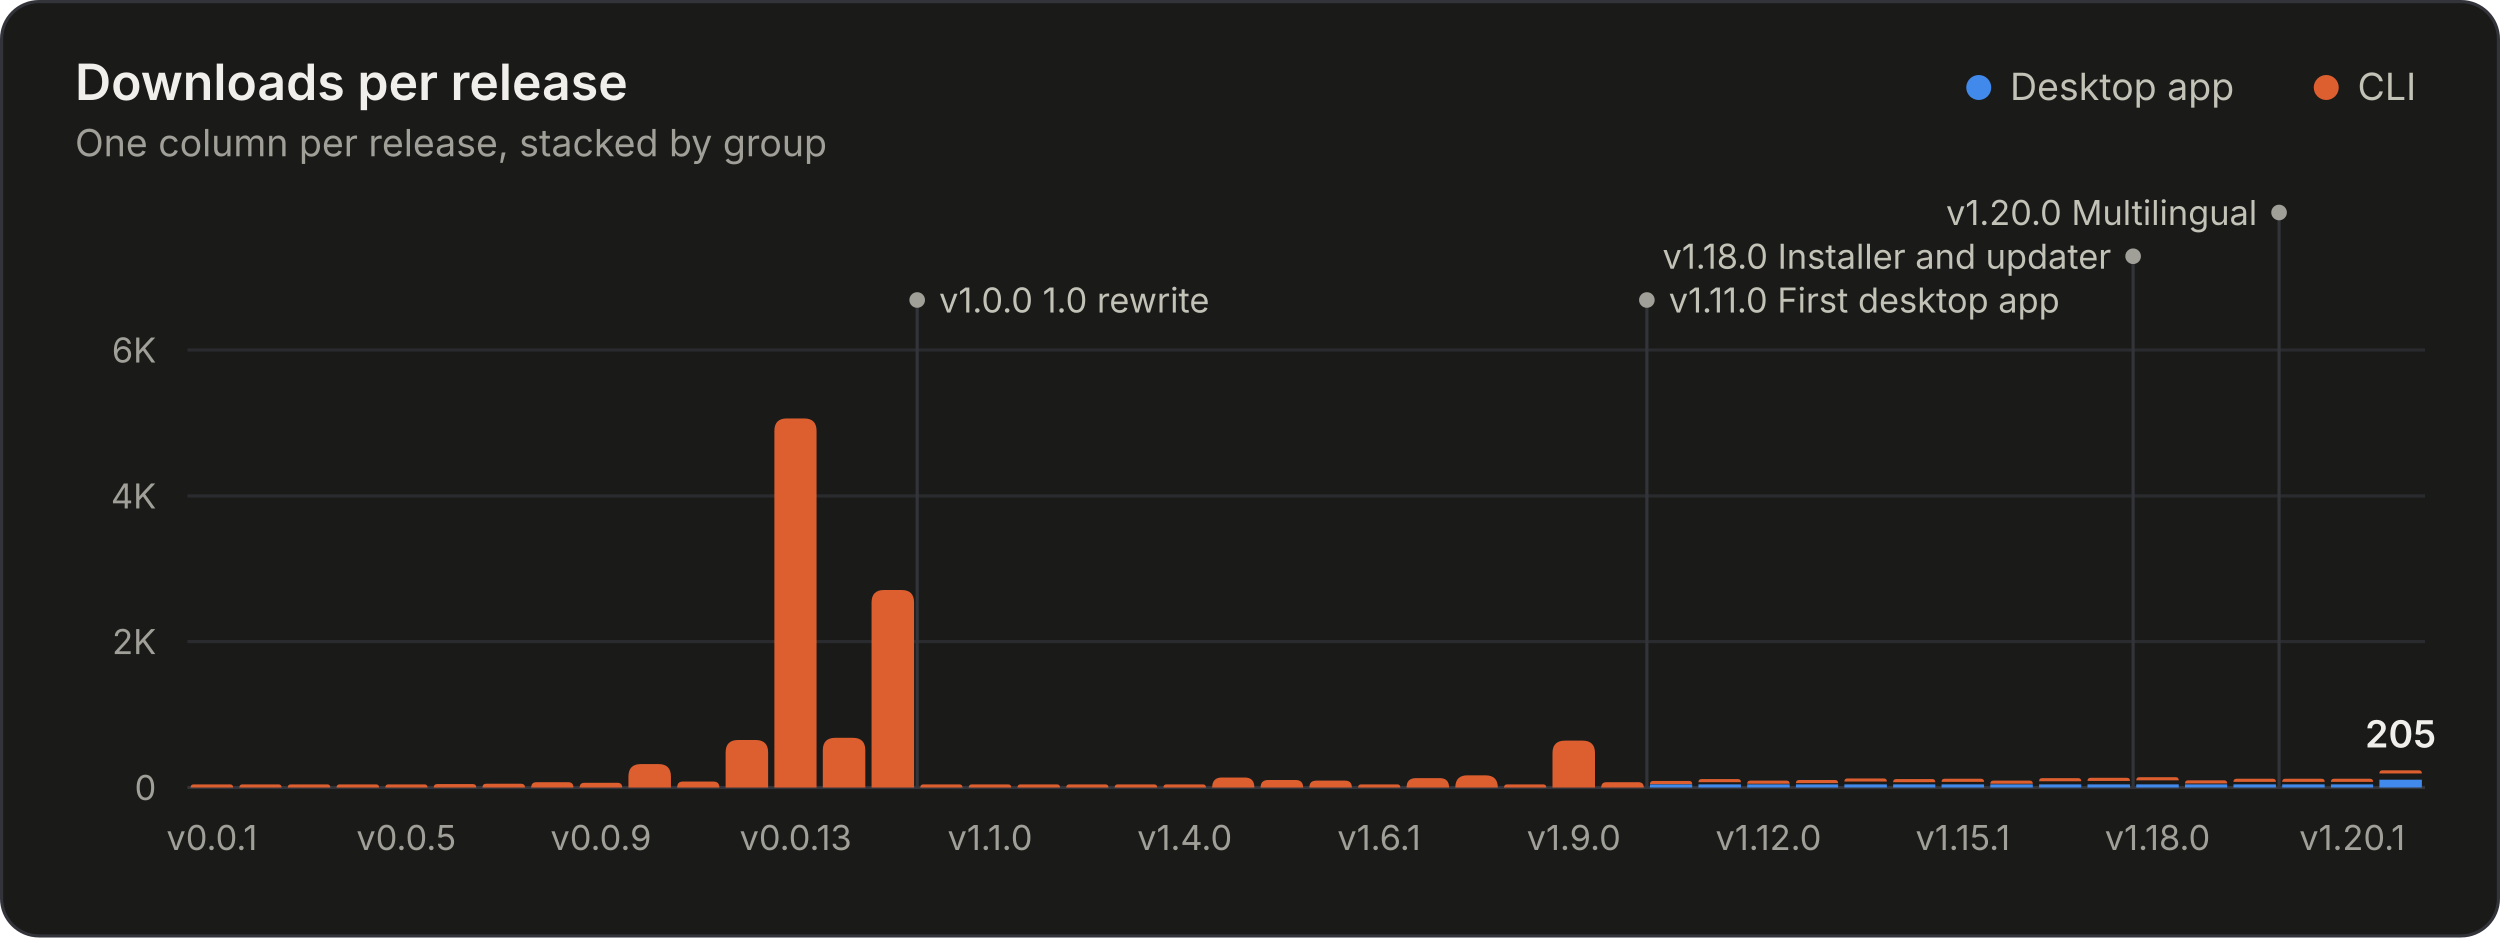
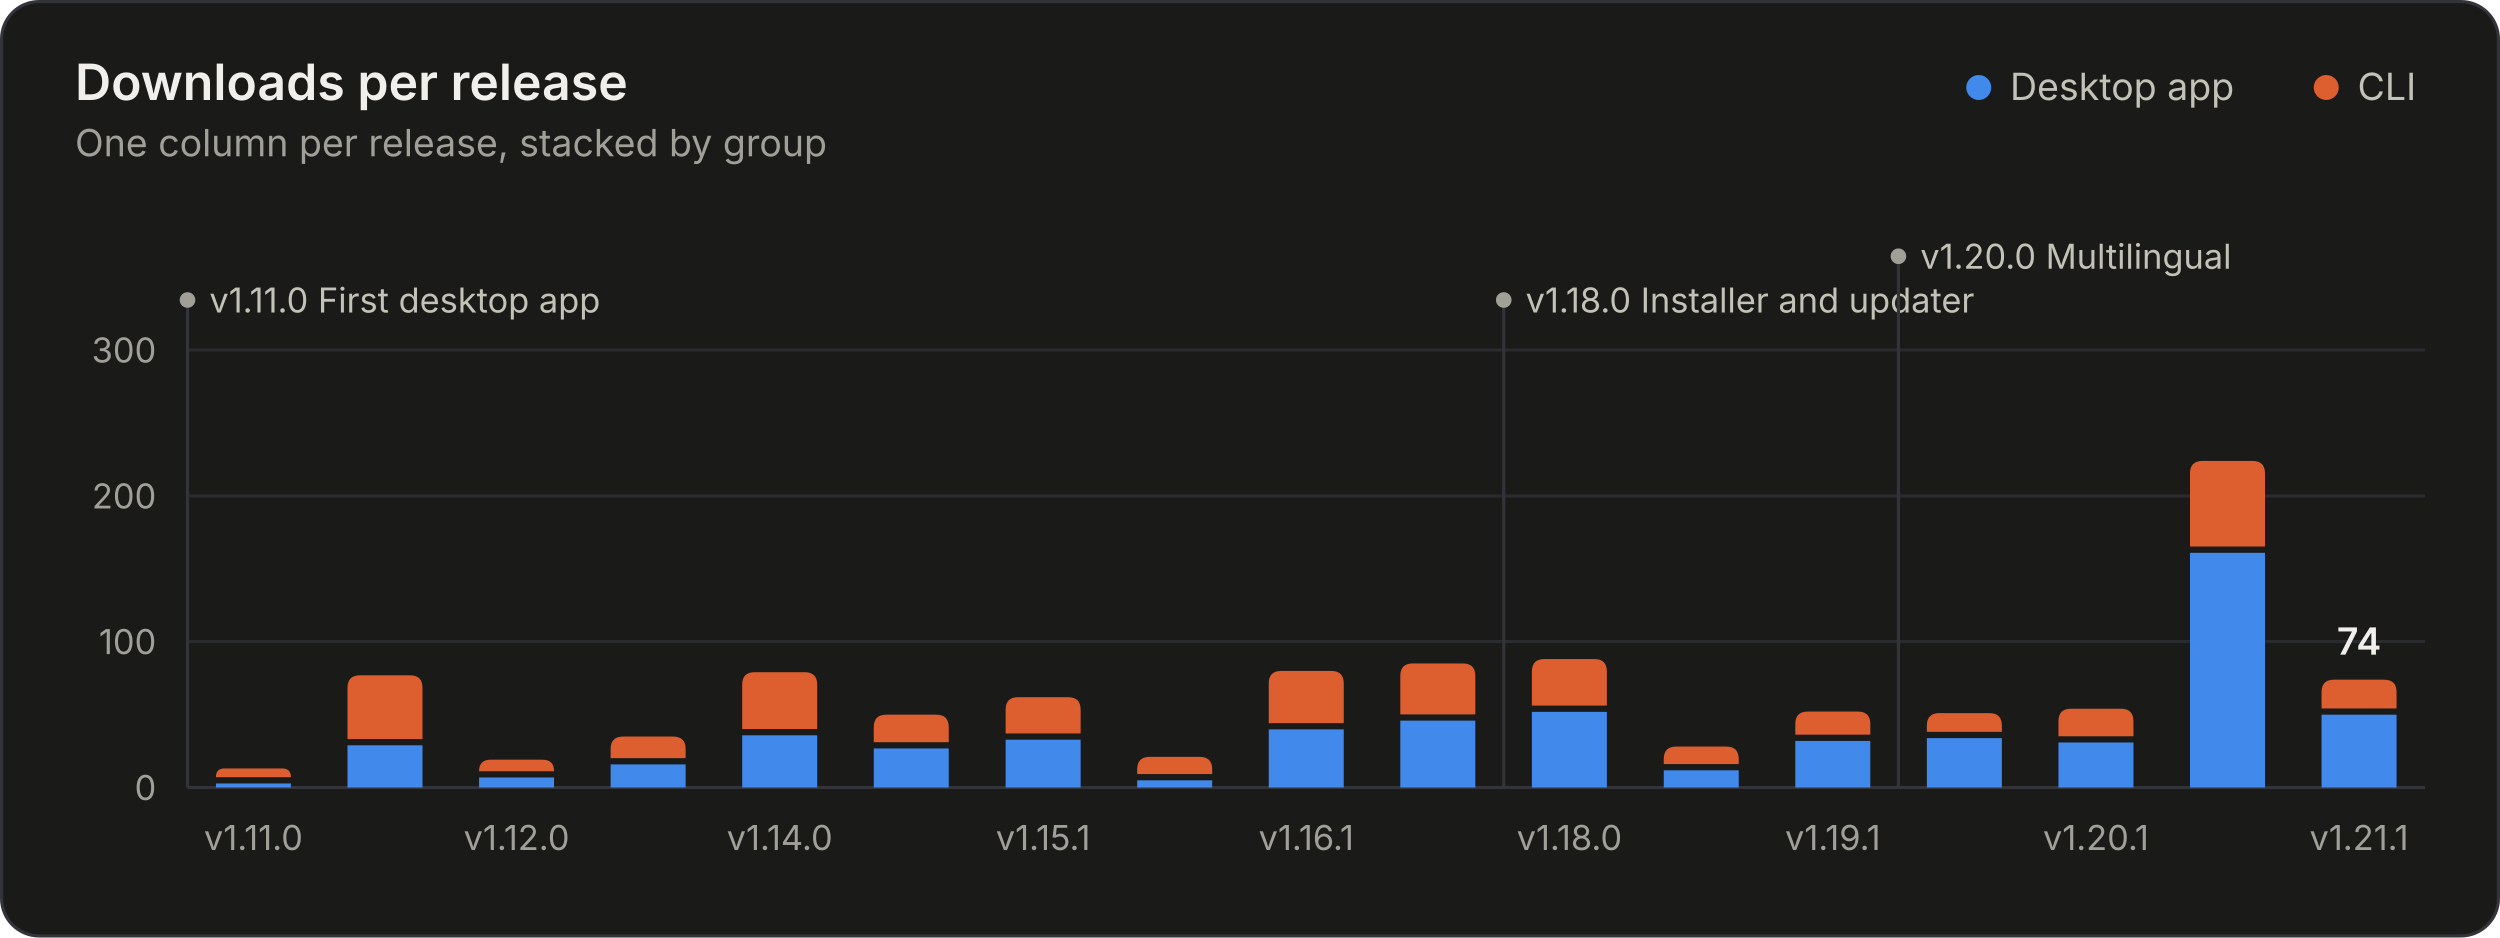
<svg xmlns="http://www.w3.org/2000/svg" width="800" height="300" viewBox="0 0 800 300" role="img" aria-labelledby="title desc">
+   <style>.gs-rise{animation:gs-rise 1.1s ease-out backwards;transform-box:fill-box;transform-origin:bottom}@keyframes gs-rise{from{transform:scaleY(0)}to{transform:scaleY(1)}}.gs-fade{animation:gs-fade .5s ease-out backwards}@keyframes gs-fade{from{opacity:0}to{opacity:1}}@media (prefers-reduced-motion: reduce){.gs-rise,.gs-fade{animation:none!important}}</style>
  <rect x="0.5" y="0.5" width="799" height="299" rx="12" fill="#1a1a19" stroke="#33343a" />
  <g font-family="&quot;IBM Plex Sans&quot;, system-ui, -apple-system, &quot;Segoe UI&quot;, sans-serif" font-size="11" fill="#c3c2b7" style="font-variant-numeric:tabular-nums">
    <text x="24" y="32" fill="#f0efec" font-size="16" font-weight="600">Downloads per release</text>
    <text x="24.0" y="50.0" fill="#a09f98" font-size="12">One column per release, stacked by group</text>
    <circle cx="633.2" cy="28.0" r="4" fill="#4189ea" />
    <text x="643.2" y="32.0" fill="#c3c2b7" font-size="12">Desktop app</text>
    <circle cx="744.4" cy="28.0" r="4" fill="#dd5f2f" />
    <text x="754.4" y="32.0" fill="#c3c2b7" font-size="12">CLI</text>
    <line x1="60.0" x2="776.0" y1="252.0" y2="252.0" stroke="#33343a" />
    <text x="50.0" y="256.0" fill="#a09f98" text-anchor="end">0</text>
    <line x1="60.0" x2="776.0" y1="205.3" y2="205.3" stroke="#2a2b2e" />
-     <text x="50.0" y="209.3" fill="#a09f98" text-anchor="end">2K</text>
+     <text x="50.0" y="209.3" fill="#a09f98" text-anchor="end">100</text>
    <line x1="60.0" x2="776.0" y1="158.7" y2="158.7" stroke="#2a2b2e" />
-     <text x="50.0" y="162.7" fill="#a09f98" text-anchor="end">4K</text>
+     <text x="50.0" y="162.7" fill="#a09f98" text-anchor="end">200</text>
    <line x1="60.0" x2="776.0" y1="112.0" y2="112.0" stroke="#2a2b2e" />
-     <text x="50.0" y="116.0" fill="#a09f98" text-anchor="end">6K</text>
-     <line x1="293.5" x2="293.5" y1="96.0" y2="252.0" stroke="#33343a" stroke-width="1" />
-     <circle cx="293.5" cy="96.0" r="2.5" fill="#a09f98" />
-     <text x="300.5" y="100.0" fill="#c3c2b7">v1.0.0 1.0 rewrite</text>
-     <line x1="527.0" x2="527.0" y1="96.0" y2="252.0" stroke="#33343a" stroke-width="1" />
-     <circle cx="527.0" cy="96.0" r="2.5" fill="#a09f98" />
-     <text x="534.0" y="100.0" fill="#c3c2b7">v1.11.0 First desktop app</text>
-     <line x1="682.6" x2="682.6" y1="82.0" y2="252.0" stroke="#33343a" stroke-width="1" />
-     <circle cx="682.6" cy="82.0" r="2.5" fill="#a09f98" />
-     <text x="675.6" y="86.0" fill="#c3c2b7" text-anchor="end">v1.18.0 Installer and updater</text>
-     <line x1="729.3" x2="729.3" y1="68.0" y2="252.0" stroke="#33343a" stroke-width="1" />
-     <circle cx="729.3" cy="68.0" r="2.5" fill="#a09f98" />
-     <text x="722.3" y="72.0" fill="#c3c2b7" text-anchor="end">v1.20.0 Multilingual</text>
-     <path d="M61.0 252.0V252.0Q61.0 251.0 62.0 251.0H73.6Q74.6 251.0 74.6 252.0V252.0Z" fill="#dd5f2f" />
-     <path d="M76.6 252.0V252.0Q76.6 251.0 77.6 251.0H89.1Q90.1 251.0 90.1 252.0V252.0Z" fill="#dd5f2f" />
-     <path d="M92.1 252.0V252.0Q92.1 251.0 93.1 251.0H104.7Q105.7 251.0 105.7 252.0V252.0Z" fill="#dd5f2f" />
-     <path d="M107.7 252.0V252.0Q107.7 251.0 108.7 251.0H120.3Q121.3 251.0 121.3 252.0V252.0Z" fill="#dd5f2f" />
-     <path d="M123.3 252.0V252.0Q123.3 251.0 124.3 251.0H135.8Q136.8 251.0 136.8 252.0V252.0Z" fill="#dd5f2f" />
-     <path d="M138.8 252.0V252.0Q138.8 250.9 139.9 250.9H151.3Q152.4 250.9 152.4 252.0V252.0Z" fill="#dd5f2f" />
-     <path d="M154.4 252.0V252.0Q154.4 250.8 155.6 250.8H166.7Q168.0 250.8 168.0 252.0V252.0Z" fill="#dd5f2f" />
-     <path d="M170.0 252.0V252.0Q170.0 250.3 171.7 250.3H181.8Q183.5 250.3 183.5 252.0V252.0Z" fill="#dd5f2f" />
-     <path d="M185.5 252.0V252.0Q185.5 250.5 187.0 250.5H197.6Q199.1 250.5 199.1 252.0V252.0Z" fill="#dd5f2f" />
-     <path d="M201.1 252.0V248.5Q201.1 244.5 205.1 244.5H210.7Q214.7 244.5 214.7 248.5V252.0Z" fill="#dd5f2f" />
-     <path d="M216.7 252.0V252.0Q216.7 250.1 218.5 250.1H228.3Q230.2 250.1 230.2 252.0V252.0Z" fill="#dd5f2f" />
-     <path d="M232.2 252.0V240.8Q232.2 236.8 236.2 236.8H241.8Q245.8 236.8 245.8 240.8V252.0Z" fill="#dd5f2f" />
-     <path d="M247.8 252.0V137.9Q247.8 133.9 251.8 133.9H257.3Q261.3 133.9 261.3 137.9V252.0Z" fill="#dd5f2f" />
-     <path d="M263.3 252.0V240.1Q263.3 236.1 267.3 236.1H272.9Q276.9 236.1 276.9 240.1V252.0Z" fill="#dd5f2f" />
-     <path d="M278.9 252.0V192.8Q278.9 188.8 282.9 188.8H288.5Q292.5 188.8 292.5 192.8V252.0Z" fill="#dd5f2f" />
-     <path d="M294.5 252.0V252.0Q294.5 251.0 295.5 251.0H307.0Q308.0 251.0 308.0 252.0V252.0Z" fill="#dd5f2f" />
-     <path d="M310.0 252.0V252.0Q310.0 251.0 311.0 251.0H322.6Q323.6 251.0 323.6 252.0V252.0Z" fill="#dd5f2f" />
-     <path d="M325.6 252.0V252.0Q325.6 251.0 326.6 251.0H338.2Q339.2 251.0 339.2 252.0V252.0Z" fill="#dd5f2f" />
-     <path d="M341.2 252.0V252.0Q341.2 251.0 342.2 251.0H353.7Q354.7 251.0 354.7 252.0V252.0Z" fill="#dd5f2f" />
-     <path d="M356.7 252.0V252.0Q356.7 251.0 357.7 251.0H369.3Q370.3 251.0 370.3 252.0V252.0Z" fill="#dd5f2f" />
-     <path d="M372.3 252.0V252.0Q372.3 251.0 373.3 251.0H384.9Q385.9 251.0 385.9 252.0V252.0Z" fill="#dd5f2f" />
-     <path d="M387.9 252.0V252.0Q387.9 248.8 391.0 248.8H398.3Q401.4 248.8 401.4 252.0V252.0Z" fill="#dd5f2f" />
-     <path d="M403.4 252.0V252.0Q403.4 249.6 405.8 249.6H414.6Q417.0 249.6 417.0 252.0V252.0Z" fill="#dd5f2f" />
-     <path d="M419.0 252.0V252.0Q419.0 249.8 421.2 249.8H430.4Q432.6 249.8 432.6 252.0V252.0Z" fill="#dd5f2f" />
-     <path d="M434.6 252.0V252.0Q434.6 251.0 435.6 251.0H447.1Q448.1 251.0 448.1 252.0V252.0Z" fill="#dd5f2f" />
-     <path d="M450.1 252.0V252.0Q450.1 249.0 453.1 249.0H460.7Q463.7 249.0 463.7 252.0V252.0Z" fill="#dd5f2f" />
-     <path d="M465.7 252.0V252.0Q465.7 248.1 469.6 248.1H475.3Q479.3 248.1 479.3 252.0V252.0Z" fill="#dd5f2f" />
-     <path d="M481.3 252.0V252.0Q481.3 251.0 482.3 251.0H493.8Q494.8 251.0 494.8 252.0V252.0Z" fill="#dd5f2f" />
-     <path d="M496.8 252.0V241.0Q496.8 237.0 500.8 237.0H506.4Q510.4 237.0 510.4 241.0V252.0Z" fill="#dd5f2f" />
-     <path d="M512.4 252.0V252.0Q512.4 250.3 514.1 250.3H524.3Q526.0 250.3 526.0 252.0V252.0Z" fill="#dd5f2f" />
-     <path d="M528.0 252.0V251.0H541.5V252.0Z" fill="#4189ea" />
-     <path d="M528.0 250.9V250.9Q528.0 249.9 529.0 249.9H540.5Q541.5 249.9 541.5 250.9V250.9Z" fill="#dd5f2f" />
-     <path d="M543.5 252.0V251.0H557.1V252.0Z" fill="#4189ea" />
-     <path d="M543.5 250.3V250.3Q543.5 249.3 544.5 249.3H556.1Q557.1 249.3 557.1 250.3V250.3Z" fill="#dd5f2f" />
-     <path d="M559.1 252.0V251.0H572.7V252.0Z" fill="#4189ea" />
-     <path d="M559.1 250.8V250.8Q559.1 249.8 560.1 249.8H571.7Q572.7 249.8 572.7 250.8V250.8Z" fill="#dd5f2f" />
-     <path d="M574.7 252.0V251.0H588.2V252.0Z" fill="#4189ea" />
-     <path d="M574.7 250.6V250.6Q574.7 249.6 575.7 249.6H587.2Q588.2 249.6 588.2 250.6V250.6Z" fill="#dd5f2f" />
-     <path d="M590.2 252.0V251.0H603.8V252.0Z" fill="#4189ea" />
-     <path d="M590.2 250.1V250.1Q590.2 249.1 591.2 249.1H602.8Q603.8 249.1 603.8 250.1V250.1Z" fill="#dd5f2f" />
-     <path d="M605.8 252.0V251.0H619.3V252.0Z" fill="#4189ea" />
-     <path d="M605.8 250.3V250.3Q605.8 249.3 606.8 249.3H618.3Q619.3 249.3 619.3 250.3V250.3Z" fill="#dd5f2f" />
-     <path d="M621.3 252.0V251.0H634.9V252.0Z" fill="#4189ea" />
-     <path d="M621.3 250.2V250.2Q621.3 249.2 622.3 249.2H633.9Q634.9 249.2 634.9 250.2V250.2Z" fill="#dd5f2f" />
-     <path d="M636.9 252.0V251.0H650.5V252.0Z" fill="#4189ea" />
-     <path d="M636.9 250.8V250.8Q636.9 249.8 637.9 249.8H649.5Q650.5 249.8 650.5 250.8V250.8Z" fill="#dd5f2f" />
-     <path d="M652.5 252.0V251.0H666.0V252.0Z" fill="#4189ea" />
-     <path d="M652.5 250.0V250.0Q652.5 249.0 653.5 249.0H665.0Q666.0 249.0 666.0 250.0V250.0Z" fill="#dd5f2f" />
-     <path d="M668.0 252.0V251.0H681.6V252.0Z" fill="#4189ea" />
-     <path d="M668.0 249.9V249.9Q668.0 248.9 669.0 248.9H680.6Q681.6 248.9 681.6 249.9V249.9Z" fill="#dd5f2f" />
-     <path d="M683.6 252.0V251.0H697.2V252.0Z" fill="#4189ea" />
-     <path d="M683.6 249.7V249.7Q683.6 248.7 684.6 248.7H696.2Q697.2 248.7 697.2 249.7V249.7Z" fill="#dd5f2f" />
-     <path d="M699.2 252.0V251.0H712.7V252.0Z" fill="#4189ea" />
-     <path d="M699.2 250.7V250.7Q699.2 249.7 700.2 249.7H711.7Q712.7 249.7 712.7 250.7V250.7Z" fill="#dd5f2f" />
-     <path d="M714.7 252.0V251.0H728.3V252.0Z" fill="#4189ea" />
-     <path d="M714.7 250.2V250.2Q714.7 249.2 715.7 249.2H727.3Q728.3 249.2 728.3 250.2V250.2Z" fill="#dd5f2f" />
-     <path d="M730.3 252.0V251.0H743.9V252.0Z" fill="#4189ea" />
-     <path d="M730.3 250.2V250.2Q730.3 249.2 731.3 249.2H742.9Q743.9 249.2 743.9 250.2V250.2Z" fill="#dd5f2f" />
-     <path d="M745.9 252.0V251.0H759.4V252.0Z" fill="#4189ea" />
-     <path d="M745.9 250.2V250.2Q745.9 249.2 746.9 249.2H758.4Q759.4 249.2 759.4 250.2V250.2Z" fill="#dd5f2f" />
-     <path d="M761.4 252.0V249.5H775.0V252.0Z" fill="#4189ea" />
-     <path d="M761.4 247.5V247.5Q761.4 246.5 762.4 246.5H774.0Q775.0 246.5 775.0 247.5V247.5Z" fill="#dd5f2f" />
-     <text x="768.2" y="239.2" fill="#f0efec" text-anchor="middle" font-size="12" font-weight="600">205</text>
-     <text x="67.8" y="272.0" fill="#a09f98" text-anchor="middle">v0.0.1</text>
-     <text x="130.0" y="272.0" fill="#a09f98" text-anchor="middle">v0.0.5</text>
-     <text x="192.3" y="272.0" fill="#a09f98" text-anchor="middle">v0.0.9</text>
-     <text x="254.6" y="272.0" fill="#a09f98" text-anchor="middle">v0.0.13</text>
-     <text x="316.8" y="272.0" fill="#a09f98" text-anchor="middle">v1.1.0</text>
-     <text x="379.1" y="272.0" fill="#a09f98" text-anchor="middle">v1.4.0</text>
-     <text x="441.3" y="272.0" fill="#a09f98" text-anchor="middle">v1.6.1</text>
-     <text x="503.6" y="272.0" fill="#a09f98" text-anchor="middle">v1.9.0</text>
-     <text x="565.9" y="272.0" fill="#a09f98" text-anchor="middle">v1.12.0</text>
-     <text x="628.1" y="272.0" fill="#a09f98" text-anchor="middle">v1.15.1</text>
-     <text x="690.4" y="272.0" fill="#a09f98" text-anchor="middle">v1.18.0</text>
-     <text x="752.7" y="272.0" fill="#a09f98" text-anchor="middle">v1.20.1</text>
+     <text x="50.0" y="116.0" fill="#a09f98" text-anchor="end">300</text>
+     <g class="gs-fade" style="animation-delay:1600ms">
+       <line x1="60.0" x2="60.0" y1="96.0" y2="252.0" stroke="#33343a" stroke-width="1" />
+       <circle cx="60.0" cy="96.0" r="2.5" fill="#a09f98" />
+       <text x="67.0" y="100.0" fill="#c3c2b7">v1.11.0 First desktop app</text>
+       <line x1="481.2" x2="481.2" y1="96.0" y2="252.0" stroke="#33343a" stroke-width="1" />
+       <circle cx="481.2" cy="96.0" r="2.5" fill="#a09f98" />
+       <text x="488.2" y="100.0" fill="#c3c2b7">v1.18.0 Installer and updater</text>
+       <line x1="607.5" x2="607.5" y1="82.0" y2="252.0" stroke="#33343a" stroke-width="1" />
+       <circle cx="607.5" cy="82.0" r="2.5" fill="#a09f98" />
+       <text x="614.5" y="86.0" fill="#c3c2b7">v1.20.0 Multilingual</text>
+     </g>
+     <g class="gs-rise">
+       <path d="M69.1 252.0V250.7H93.1V252.0Z" fill="#4189ea" />
+       <path d="M69.1 248.7V248.7Q69.1 245.9 71.8 245.9H90.3Q93.1 245.9 93.1 248.7V248.7Z" fill="#dd5f2f" />
+     </g>
+     <g class="gs-rise" style="animation-delay:29ms">
+       <path d="M111.2 252.0V238.5H135.2V252.0Z" fill="#4189ea" />
+       <path d="M111.2 236.5V220.1Q111.2 216.1 115.2 216.1H131.2Q135.2 216.1 135.2 220.1V236.5Z" fill="#dd5f2f" />
+     </g>
+     <g class="gs-rise" style="animation-delay:59ms">
+       <path d="M153.3 252.0V248.8H177.3V252.0Z" fill="#4189ea" />
+       <path d="M153.3 246.8V246.8Q153.3 243.1 157.0 243.1H173.6Q177.3 243.1 177.3 246.8V246.8Z" fill="#dd5f2f" />
+     </g>
+     <g class="gs-rise" style="animation-delay:88ms">
+       <path d="M195.4 252.0V244.6H219.4V252.0Z" fill="#4189ea" />
+       <path d="M195.4 242.6V239.7Q195.4 235.7 199.4 235.7H215.4Q219.4 235.7 219.4 239.7V242.6Z" fill="#dd5f2f" />
+     </g>
+     <g class="gs-rise" style="animation-delay:118ms">
+       <path d="M237.5 252.0V235.3H261.5V252.0Z" fill="#4189ea" />
+       <path d="M237.5 233.3V219.1Q237.5 215.1 241.5 215.1H257.5Q261.5 215.1 261.5 219.1V233.3Z" fill="#dd5f2f" />
+     </g>
+     <g class="gs-rise" style="animation-delay:147ms">
+       <path d="M279.6 252.0V239.5H303.6V252.0Z" fill="#4189ea" />
+       <path d="M279.6 237.5V232.7Q279.6 228.7 283.6 228.7H299.6Q303.6 228.7 303.6 232.7V237.5Z" fill="#dd5f2f" />
+     </g>
+     <g class="gs-rise" style="animation-delay:176ms">
+       <path d="M321.8 252.0V236.7H345.8V252.0Z" fill="#4189ea" />
+       <path d="M321.8 234.7V227.1Q321.8 223.1 325.8 223.1H341.8Q345.8 223.1 345.8 227.1V234.7Z" fill="#dd5f2f" />
+     </g>
+     <g class="gs-rise" style="animation-delay:206ms">
+       <path d="M363.9 252.0V249.7H387.9V252.0Z" fill="#4189ea" />
+       <path d="M363.9 247.7V246.2Q363.9 242.2 367.9 242.2H383.9Q387.9 242.2 387.9 246.2V247.7Z" fill="#dd5f2f" />
+     </g>
+     <g class="gs-rise" style="animation-delay:235ms">
+       <path d="M406.0 252.0V233.4H430.0V252.0Z" fill="#4189ea" />
+       <path d="M406.0 231.4V218.7Q406.0 214.7 410.0 214.7H426.0Q430.0 214.7 430.0 218.7V231.4Z" fill="#dd5f2f" />
+     </g>
+     <g class="gs-rise" style="animation-delay:265ms">
+       <path d="M448.1 252.0V230.6H472.1V252.0Z" fill="#4189ea" />
+       <path d="M448.1 228.6V216.3Q448.1 212.3 452.1 212.3H468.1Q472.1 212.3 472.1 216.3V228.6Z" fill="#dd5f2f" />
+     </g>
+     <g class="gs-rise" style="animation-delay:294ms">
+       <path d="M490.2 252.0V227.8H514.2V252.0Z" fill="#4189ea" />
+       <path d="M490.2 225.8V214.9Q490.2 210.9 494.2 210.9H510.2Q514.2 210.9 514.2 214.9V225.8Z" fill="#dd5f2f" />
+     </g>
+     <g class="gs-rise" style="animation-delay:324ms">
+       <path d="M532.4 252.0V246.5H556.4V252.0Z" fill="#4189ea" />
+       <path d="M532.4 244.5V242.9Q532.4 238.9 536.4 238.9H552.4Q556.4 238.9 556.4 242.9V244.5Z" fill="#dd5f2f" />
+     </g>
+     <g class="gs-rise" style="animation-delay:353ms">
+       <path d="M574.5 252.0V237.1H598.5V252.0Z" fill="#4189ea" />
+       <path d="M574.5 235.1V231.7Q574.5 227.7 578.5 227.7H594.5Q598.5 227.7 598.5 231.7V235.1Z" fill="#dd5f2f" />
+     </g>
+     <g class="gs-rise" style="animation-delay:382ms">
+       <path d="M616.6 252.0V236.2H640.6V252.0Z" fill="#4189ea" />
+       <path d="M616.6 234.2V232.2Q616.6 228.2 620.6 228.2H636.6Q640.6 228.2 640.6 232.2V234.2Z" fill="#dd5f2f" />
+     </g>
+     <g class="gs-rise" style="animation-delay:412ms">
+       <path d="M658.7 252.0V237.6H682.7V252.0Z" fill="#4189ea" />
+       <path d="M658.7 235.6V230.8Q658.7 226.8 662.7 226.8H678.7Q682.7 226.8 682.7 230.8V235.6Z" fill="#dd5f2f" />
+     </g>
+     <g class="gs-rise" style="animation-delay:441ms">
+       <path d="M700.8 252.0V176.9H724.8V252.0Z" fill="#4189ea" />
+       <path d="M700.8 174.9V151.5Q700.8 147.5 704.8 147.5H720.8Q724.8 147.5 724.8 151.5V174.9Z" fill="#dd5f2f" />
+     </g>
+     <g class="gs-rise" style="animation-delay:471ms">
+       <path d="M742.9 252.0V228.7H766.9V252.0Z" fill="#4189ea" />
+       <path d="M742.9 226.7V221.5Q742.9 217.5 746.9 217.5H762.9Q766.9 217.5 766.9 221.5V226.7Z" fill="#dd5f2f" />
+     </g>
+     <g class="gs-fade" style="animation-delay:1600ms">
+       <text x="754.9" y="209.5" fill="#f0efec" text-anchor="middle" font-size="12" font-weight="600">74</text>
+     </g>
+     <text x="81.1" y="272.0" fill="#a09f98" text-anchor="middle">v1.11.0</text>
+     <text x="165.3" y="272.0" fill="#a09f98" text-anchor="middle">v1.12.0</text>
+     <text x="249.5" y="272.0" fill="#a09f98" text-anchor="middle">v1.14.0</text>
+     <text x="333.8" y="272.0" fill="#a09f98" text-anchor="middle">v1.15.1</text>
+     <text x="418.0" y="272.0" fill="#a09f98" text-anchor="middle">v1.16.1</text>
+     <text x="502.2" y="272.0" fill="#a09f98" text-anchor="middle">v1.18.0</text>
+     <text x="586.5" y="272.0" fill="#a09f98" text-anchor="middle">v1.19.1</text>
+     <text x="670.7" y="272.0" fill="#a09f98" text-anchor="middle">v1.20.1</text>
+     <text x="754.9" y="272.0" fill="#a09f98" text-anchor="middle">v1.21.1</text>
  </g>
</svg>
